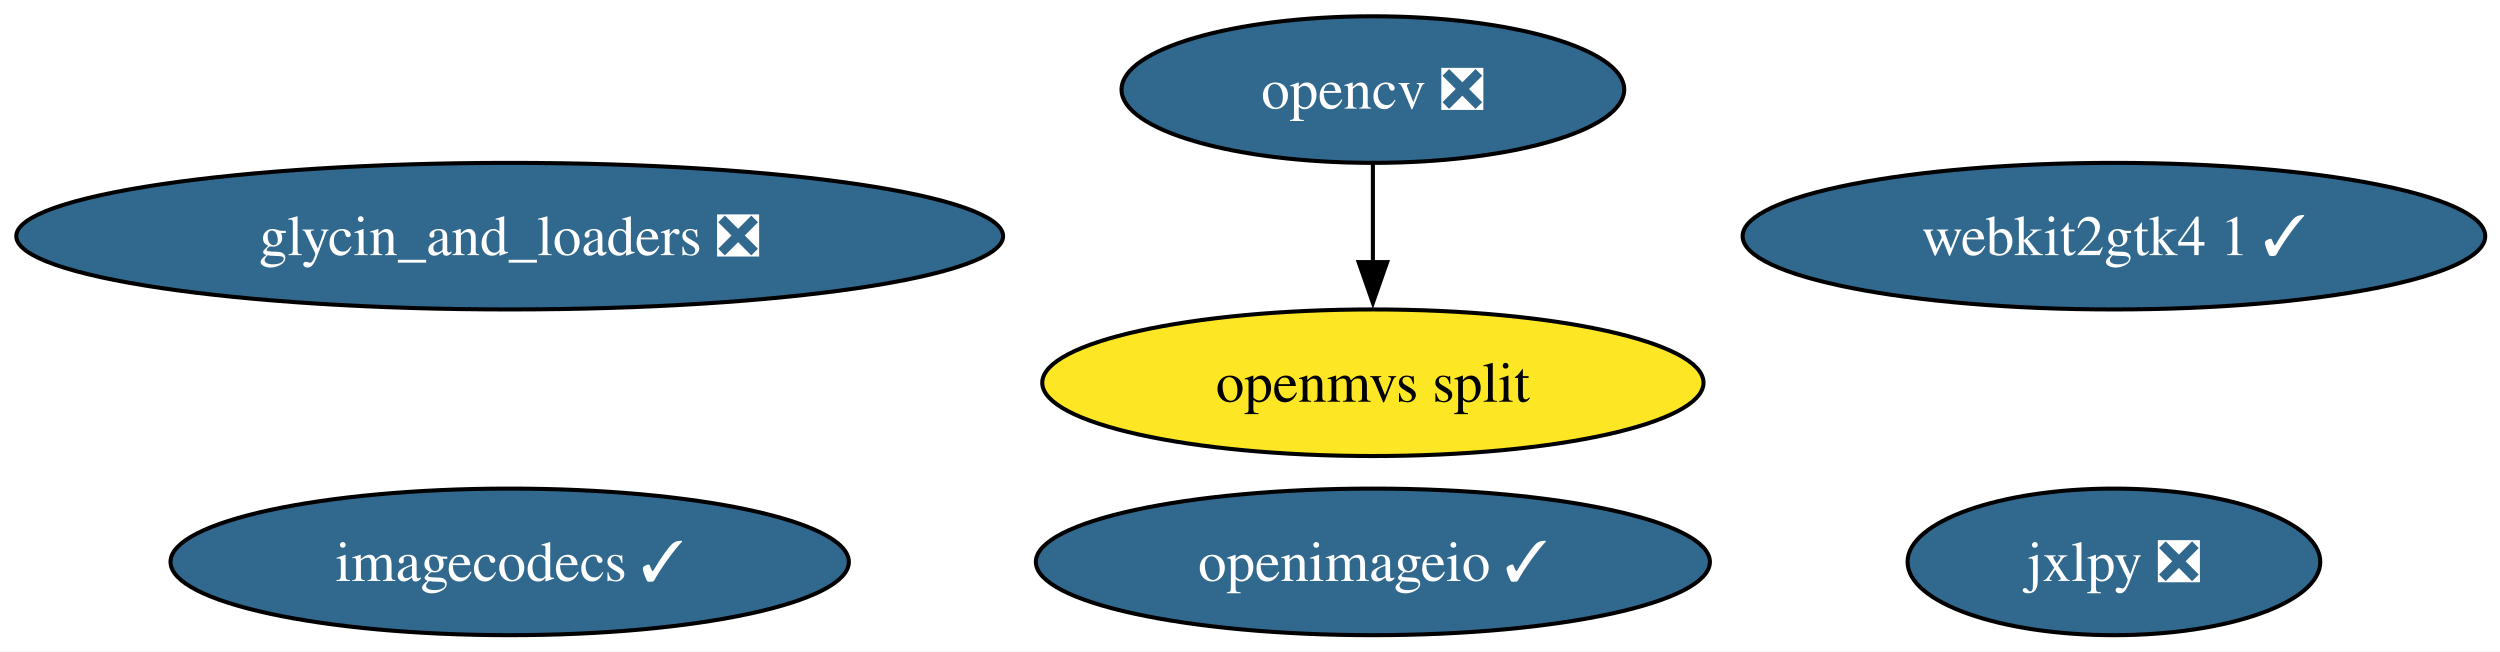
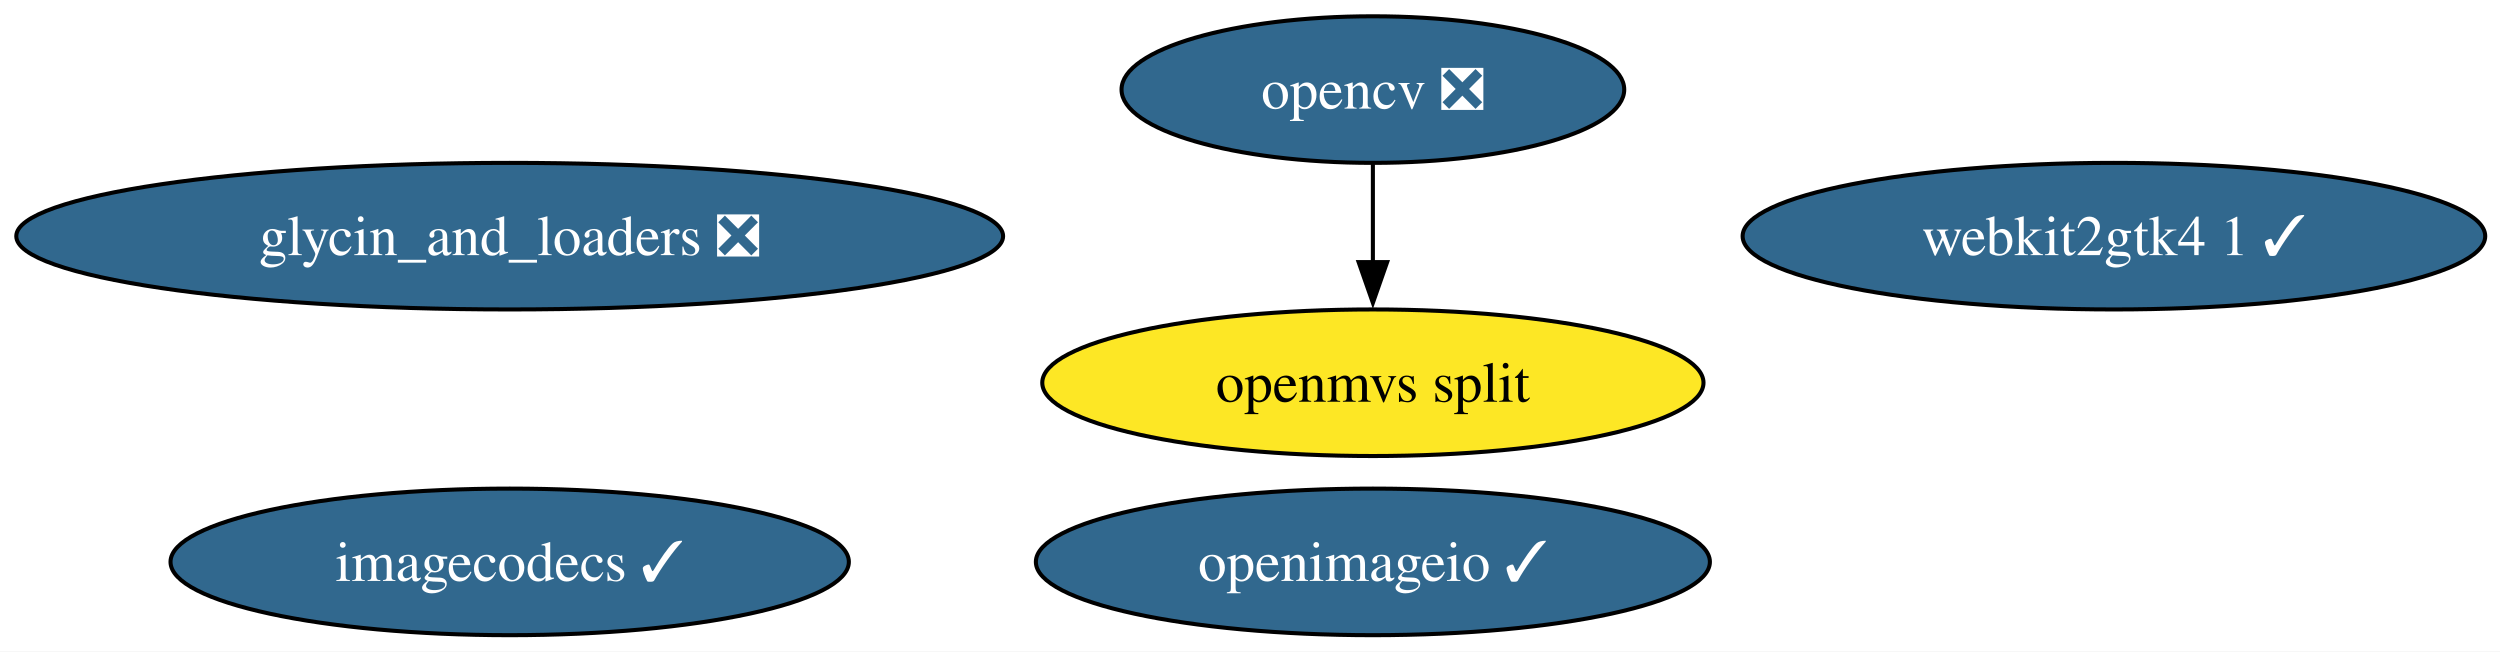
<svg xmlns="http://www.w3.org/2000/svg" xmlns:xlink="http://www.w3.org/1999/xlink" width="614pt" height="160pt" viewBox="0.00 0.00 614.00 160.00">
  <g id="graph0" class="graph" transform="scale(1 1) rotate(0) translate(4 156)">
    <polygon fill="white" stroke="none" points="-4,4 -4,-156 610.37,-156 610.37,4 -4,4" />
    <g id="node1" class="node">
      <g id="a_node1">
        <a xlink:href="https://github.com/conda-forge/glycin_and_loaders-feedstock/pull/12" xlink:title="glycin_and_loaders ❎">
          <ellipse fill="#31688e" stroke="black" cx="121.18" cy="-98" rx="121.18" ry="18" />
          <text xml:space="preserve" text-anchor="middle" x="121.18" y="-93.33" font-family="Times,serif" font-size="14.00" fill="white">glycin_and_loaders ❎</text>
        </a>
      </g>
    </g>
    <g id="node2" class="node">
      <g id="a_node2">
        <a xlink:href="https://github.com/conda-forge/imagecodecs-feedstock/pull/180" xlink:title="imagecodecs ✓">
          <ellipse fill="#31688e" stroke="black" cx="121.18" cy="-18" rx="83.3" ry="18" />
          <text xml:space="preserve" text-anchor="middle" x="121.18" y="-13.32" font-family="Times,serif" font-size="14.00" fill="white">imagecodecs ✓</text>
        </a>
      </g>
    </g>
    <g id="node3" class="node">
      <g id="a_node3">
-         <a xlink:href="https://github.com/conda-forge/jxlpy-feedstock/pull/13" xlink:title="jxlpy ❎">
-           <ellipse fill="#31688e" stroke="black" cx="515.18" cy="-18" rx="50.68" ry="18" />
-           <text xml:space="preserve" text-anchor="middle" x="515.18" y="-13.32" font-family="Times,serif" font-size="14.00" fill="white">jxlpy ❎</text>
-         </a>
-       </g>
-     </g>
-     <g id="node4" class="node">
-       <g id="a_node4">
        <a xlink:href="https://github.com/conda-forge/opencv-feedstock/pull/571" xlink:title="opencv ❎">
          <ellipse fill="#31688e" stroke="black" cx="333.18" cy="-134" rx="61.73" ry="18" />
          <text xml:space="preserve" text-anchor="middle" x="333.18" y="-129.32" font-family="Times,serif" font-size="14.00" fill="white">opencv ❎</text>
        </a>
      </g>
    </g>
-     <g id="node7" class="node">
-       <g id="a_node7">
+     <g id="node6" class="node">
+       <g id="a_node6">
        <a xlink:href="https://github.com/conda-forge/openmvs-split-feedstock" xlink:title="openmvs split">
          <ellipse fill="#fde725" stroke="black" cx="333.18" cy="-62" rx="81.2" ry="18" />
          <text xml:space="preserve" text-anchor="middle" x="333.18" y="-57.33" font-family="Times,serif" font-size="14.00">openmvs split</text>
        </a>
      </g>
    </g>
    <g id="edge1" class="edge">
      <path fill="none" stroke="black" d="M333.18,-115.7C333.18,-108.41 333.18,-99.73 333.18,-91.54" />
      <polygon fill="black" stroke="black" points="336.68,-91.62 333.18,-81.62 329.68,-91.62 336.68,-91.62" />
    </g>
-     <g id="node5" class="node">
-       <g id="a_node5">
+     <g id="node4" class="node">
+       <g id="a_node4">
        <a xlink:href="https://github.com/conda-forge/openimageio-feedstock/pull/179" xlink:title="openimageio ✓">
          <ellipse fill="#31688e" stroke="black" cx="333.18" cy="-18" rx="82.77" ry="18" />
          <text xml:space="preserve" text-anchor="middle" x="333.18" y="-13.32" font-family="Times,serif" font-size="14.00" fill="white">openimageio ✓</text>
        </a>
      </g>
    </g>
-     <g id="node6" class="node">
-       <g id="a_node6">
+     <g id="node5" class="node">
+       <g id="a_node5">
        <a xlink:href="https://github.com/conda-forge/webkit2gtk4.1-feedstock/pull/18" xlink:title="webkit2gtk4 1 ✓">
          <ellipse fill="#31688e" stroke="black" cx="515.18" cy="-98" rx="91.19" ry="18" />
          <text xml:space="preserve" text-anchor="middle" x="515.18" y="-93.33" font-family="Times,serif" font-size="14.00" fill="white">webkit2gtk4 1 ✓</text>
        </a>
      </g>
    </g>
  </g>
</svg>
